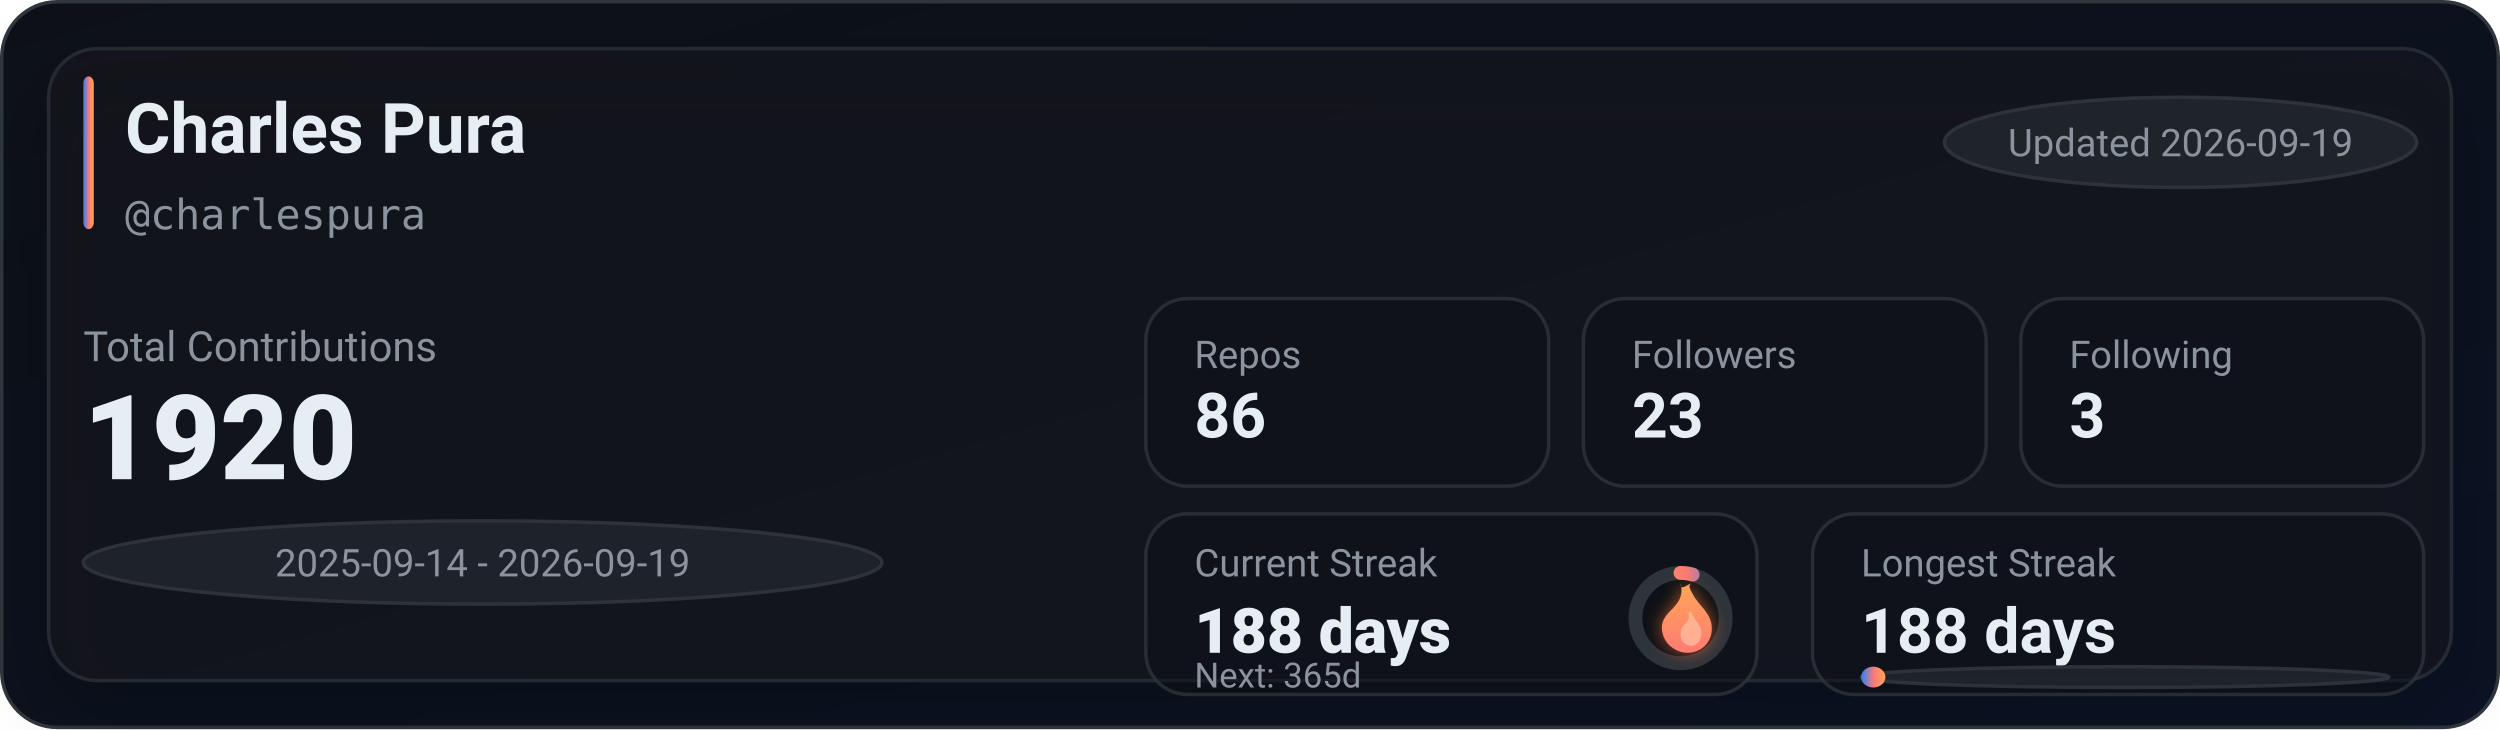
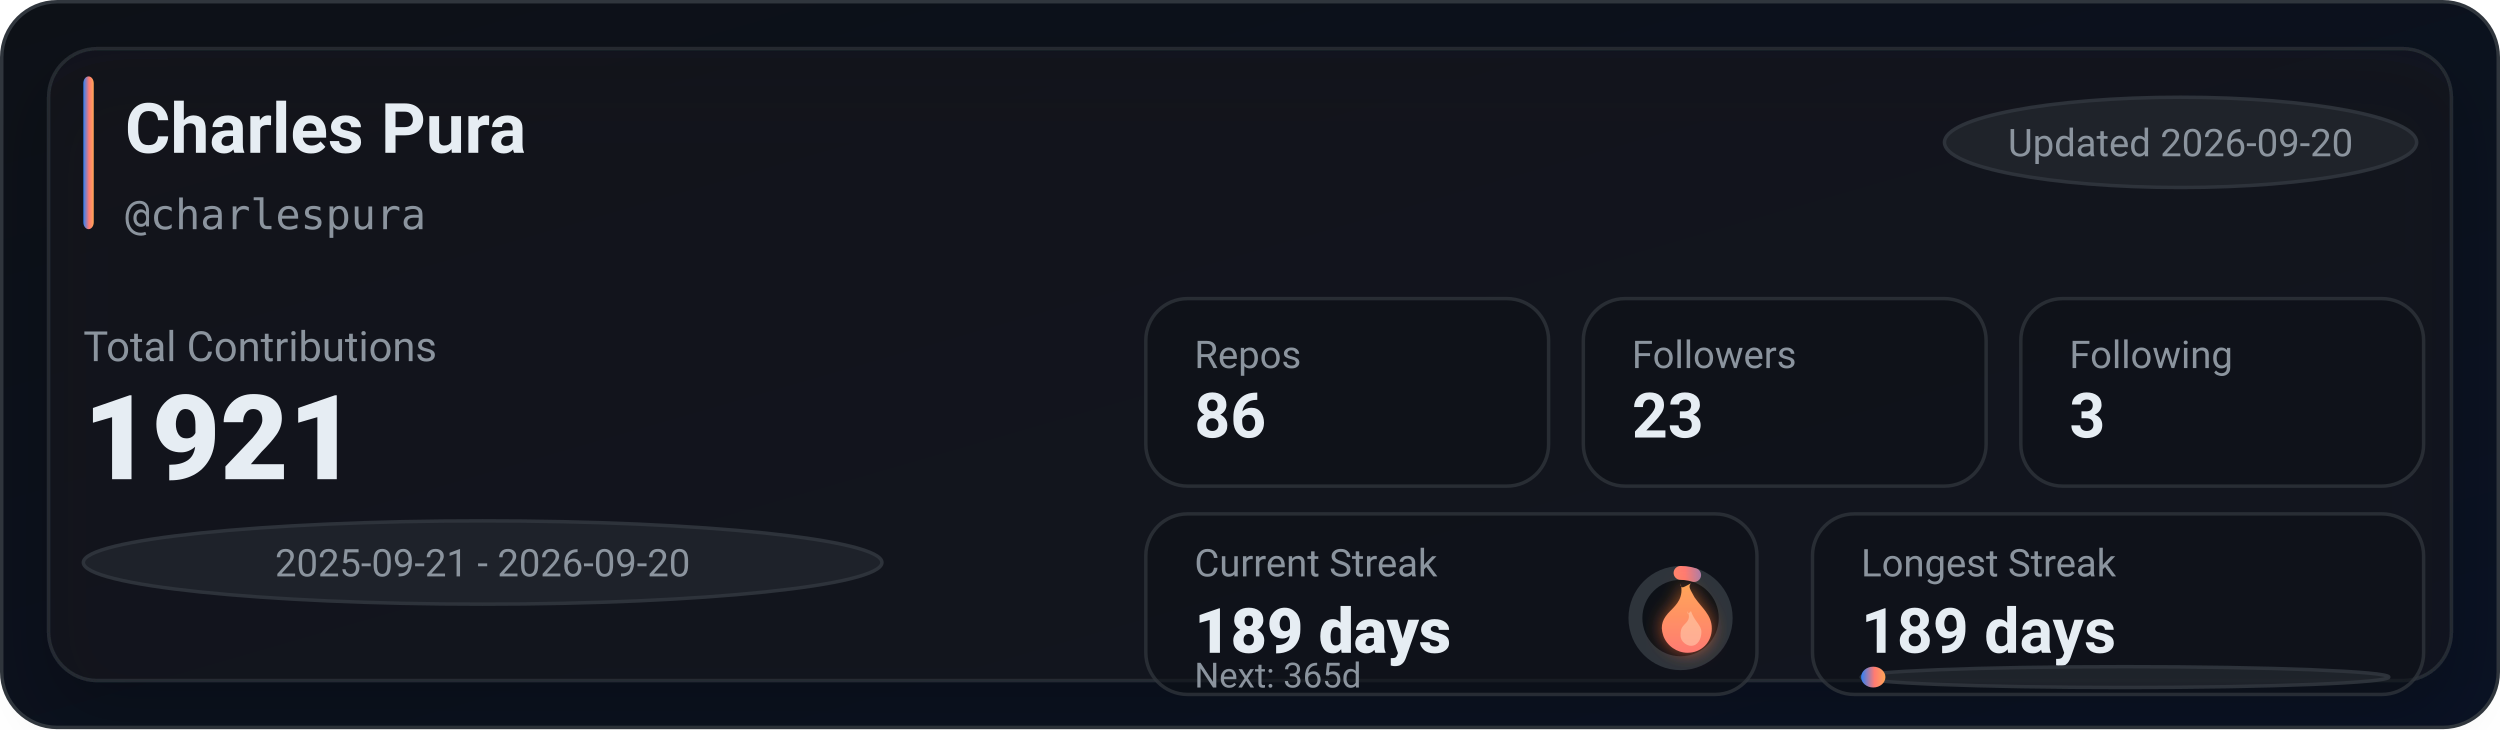
<svg xmlns="http://www.w3.org/2000/svg" width="720" height="210" viewBox="0 0 720 210" role="img" aria-label="GitHub stats for charlespura">
  <defs>
    <linearGradient id="bg" x1="0" y1="0" x2="1" y2="1">
      <stop offset="0%" stop-color="#0d1117" />
      <stop offset="100%" stop-color="#0a1224" />
    </linearGradient>
    <linearGradient id="accent" x1="0" y1="0" x2="1" y2="0">
      <stop offset="0%" stop-color="#2f81f7" />
      <stop offset="55%" stop-color="#ff7b72" />
      <stop offset="100%" stop-color="#ffa657" />
    </linearGradient>
    <linearGradient id="accentV" x1="0" y1="0" x2="0" y2="1">
      <stop offset="0%" stop-color="#ffa657" />
      <stop offset="55%" stop-color="#ff7b72" />
      <stop offset="100%" stop-color="#2f81f7" />
    </linearGradient>
    <linearGradient id="fire" x1="0" y1="0" x2="0" y2="1">
      <stop offset="0%" stop-color="#ffa657" />
      <stop offset="100%" stop-color="#ff7b72" />
    </linearGradient>
    <filter id="glow" x="-30%" y="-30%" width="160%" height="160%">
      <feGaussianBlur stdDeviation="2.5" result="blur" />
      <feColorMatrix in="blur" type="matrix" values="           1 0 0 0 0           0 0.6 0 0 0           0 0 0.2 0 0           0 0 0 0.65 0" result="colored" />
      <feMerge>
        <feMergeNode in="colored" />
        <feMergeNode in="SourceGraphic" />
      </feMerge>
    </filter>
    <filter id="softShadow" x="-30%" y="-30%" width="160%" height="160%">
      <feDropShadow dx="0" dy="10" stdDeviation="10" flood-color="#000000" flood-opacity="0.35" />
    </filter>
  </defs>
  <rect x="0.5" y="0.5" width="719" height="209" rx="16" fill="url(#bg)" stroke="#30363d" />
  <g filter="url(#softShadow)">
    <rect x="14" y="14" width="692" height="182" rx="14" fill="rgba(22,27,34,0.55)" stroke="rgba(48,54,61,0.65)" />
  </g>
  <rect x="24" y="22" width="3" height="44" rx="2" fill="url(#accent)" />
  <text x="36" y="44" fill="#e6edf3" font-family="ui-sans-serif,system-ui,-apple-system,Segoe UI,Roboto,Helvetica,Arial" font-size="20" font-weight="780">Charles Pura</text>
  <text x="36" y="66" fill="#8b949e" font-family="ui-monospace,SFMono-Regular,Menlo,Monaco,Consolas,monospace" font-size="12">@charlespura</text>
  <g transform="translate(560, 28)">
    <rect x="0" y="0" width="136" height="26" rx="999" fill="rgba(33,38,45,0.85)" stroke="rgba(48,54,61,0.9)" />
-     <text x="68" y="17" text-anchor="middle" fill="#8b949e" font-family="ui-sans-serif,system-ui,-apple-system,Segoe UI,Roboto,Helvetica,Arial" font-size="11">Updated 2026-09-19</text>
+     <text x="68" y="17" text-anchor="middle" fill="#8b949e" font-family="ui-sans-serif,system-ui,-apple-system,Segoe UI,Roboto,Helvetica,Arial" font-size="11">Updated 2026-09-20</text>
  </g>
  <text x="24" y="104" fill="#8b949e" font-family="ui-sans-serif,system-ui,-apple-system,Segoe UI,Roboto,Helvetica,Arial" font-size="12">Total Contributions</text>
-   <text x="24" y="138" fill="#e6edf3" font-family="ui-sans-serif,system-ui,-apple-system,Segoe UI,Roboto,Helvetica,Arial" font-size="34" font-weight="900">1920</text>
+   <text x="24" y="138" fill="#e6edf3" font-family="ui-sans-serif,system-ui,-apple-system,Segoe UI,Roboto,Helvetica,Arial" font-size="34" font-weight="900">1921</text>
  <g transform="translate(24, 150)">
    <rect x="0" y="0" width="230" height="24" rx="999" fill="rgba(33,38,45,0.8)" stroke="rgba(48,54,61,0.9)" />
-     <text x="115" y="16" text-anchor="middle" fill="#8b949e" font-family="ui-sans-serif,system-ui,-apple-system,Segoe UI,Roboto,Helvetica,Arial" font-size="11">2025-09-14 - 2026-09-19</text>
+     <text x="115" y="16" text-anchor="middle" fill="#8b949e" font-family="ui-sans-serif,system-ui,-apple-system,Segoe UI,Roboto,Helvetica,Arial" font-size="11">2025-09-21 - 2026-09-20</text>
  </g>
  <g transform="translate(330, 86)">
    <rect x="0" y="0" width="116" height="54" rx="12" fill="rgba(13,17,23,0.55)" stroke="rgba(48,54,61,0.75)" />
    <rect x="126" y="0" width="116" height="54" rx="12" fill="rgba(13,17,23,0.55)" stroke="rgba(48,54,61,0.75)" />
    <rect x="252" y="0" width="116" height="54" rx="12" fill="rgba(13,17,23,0.55)" stroke="rgba(48,54,61,0.75)" />
    <text x="14" y="20" fill="#8b949e" font-family="ui-sans-serif,system-ui,-apple-system,Segoe UI,Roboto,Helvetica,Arial" font-size="11">Repos</text>
    <text x="14" y="40" fill="#e6edf3" font-family="ui-sans-serif,system-ui,-apple-system,Segoe UI,Roboto,Helvetica,Arial" font-size="18" font-weight="780">86</text>
    <text x="140" y="20" fill="#8b949e" font-family="ui-sans-serif,system-ui,-apple-system,Segoe UI,Roboto,Helvetica,Arial" font-size="11">Followers</text>
    <text x="140" y="40" fill="#e6edf3" font-family="ui-sans-serif,system-ui,-apple-system,Segoe UI,Roboto,Helvetica,Arial" font-size="18" font-weight="780">23</text>
    <text x="266" y="20" fill="#8b949e" font-family="ui-sans-serif,system-ui,-apple-system,Segoe UI,Roboto,Helvetica,Arial" font-size="11">Following</text>
    <text x="266" y="40" fill="#e6edf3" font-family="ui-sans-serif,system-ui,-apple-system,Segoe UI,Roboto,Helvetica,Arial" font-size="18" font-weight="780">3</text>
  </g>
  <g transform="translate(330, 148)">
    <rect x="0" y="0" width="176" height="52" rx="12" fill="rgba(13,17,23,0.55)" stroke="rgba(48,54,61,0.75)" />
    <rect x="192" y="0" width="176" height="52" rx="12" fill="rgba(13,17,23,0.55)" stroke="rgba(48,54,61,0.75)" />
    <text x="14" y="18" fill="#8b949e" font-family="ui-sans-serif,system-ui,-apple-system,Segoe UI,Roboto,Helvetica,Arial" font-size="11">Current Streak</text>
-     <text x="14" y="40" fill="#e6edf3" font-family="ui-sans-serif,system-ui,-apple-system,Segoe UI,Roboto,Helvetica,Arial" font-size="18" font-weight="860">188 days</text>
+     <text x="14" y="40" fill="#e6edf3" font-family="ui-sans-serif,system-ui,-apple-system,Segoe UI,Roboto,Helvetica,Arial" font-size="18" font-weight="860">189 days</text>
    <g transform="translate(154, 30)">
      <circle cx="0" cy="0" r="13" fill="rgba(13,17,23,0.85)" stroke="rgba(48,54,61,0.95)" stroke-width="4" />
-       <circle cx="0" cy="0" r="13" fill="none" stroke="url(#accentV)" stroke-width="4" stroke-linecap="round" stroke-dasharray="3.53 78.15" transform="rotate(-90)" />
+       <circle cx="0" cy="0" r="13" fill="none" stroke="url(#accentV)" stroke-width="4" stroke-linecap="round" stroke-dasharray="3.97 77.71" transform="rotate(-90)" />
      <g transform="translate(-10, -12)" filter="url(#glow)">
        <path d="M10 2c1 4-1 6-3 8-2 2-3 4-2 7 1 3 4 5 7 5 4 0 7-3 7-7 0-4-3-6-5-9-1-2-2-3-1-4-2 1-3 2-3 0z" fill="url(#fire)" />
        <path d="M12 10c1 2 0 3-1 4-1 1-1 2-1 3 0 2 2 3 3 3 2 0 3-2 3-4 0-2-2-3-3-6-1 1-1 1-1 0z" fill="#ffd1b3" opacity="0.55" />
      </g>
    </g>
    <text x="14" y="50" fill="#8b949e" font-family="ui-sans-serif,system-ui,-apple-system,Segoe UI,Roboto,Helvetica,Arial" font-size="10">Next: 365d</text>
    <text x="206" y="18" fill="#8b949e" font-family="ui-sans-serif,system-ui,-apple-system,Segoe UI,Roboto,Helvetica,Arial" font-size="11">Longest Streak</text>
-     <text x="206" y="40" fill="#e6edf3" font-family="ui-sans-serif,system-ui,-apple-system,Segoe UI,Roboto,Helvetica,Arial" font-size="18" font-weight="780">188 days</text>
+     <text x="206" y="40" fill="#e6edf3" font-family="ui-sans-serif,system-ui,-apple-system,Segoe UI,Roboto,Helvetica,Arial" font-size="18" font-weight="780">189 days</text>
    <rect x="206" y="44" width="152" height="6" rx="999" fill="rgba(33,38,45,0.85)" stroke="rgba(48,54,61,0.9)" />
    <rect x="206" y="44" width="7" height="6" rx="999" fill="url(#accent)" />
  </g>
</svg>
